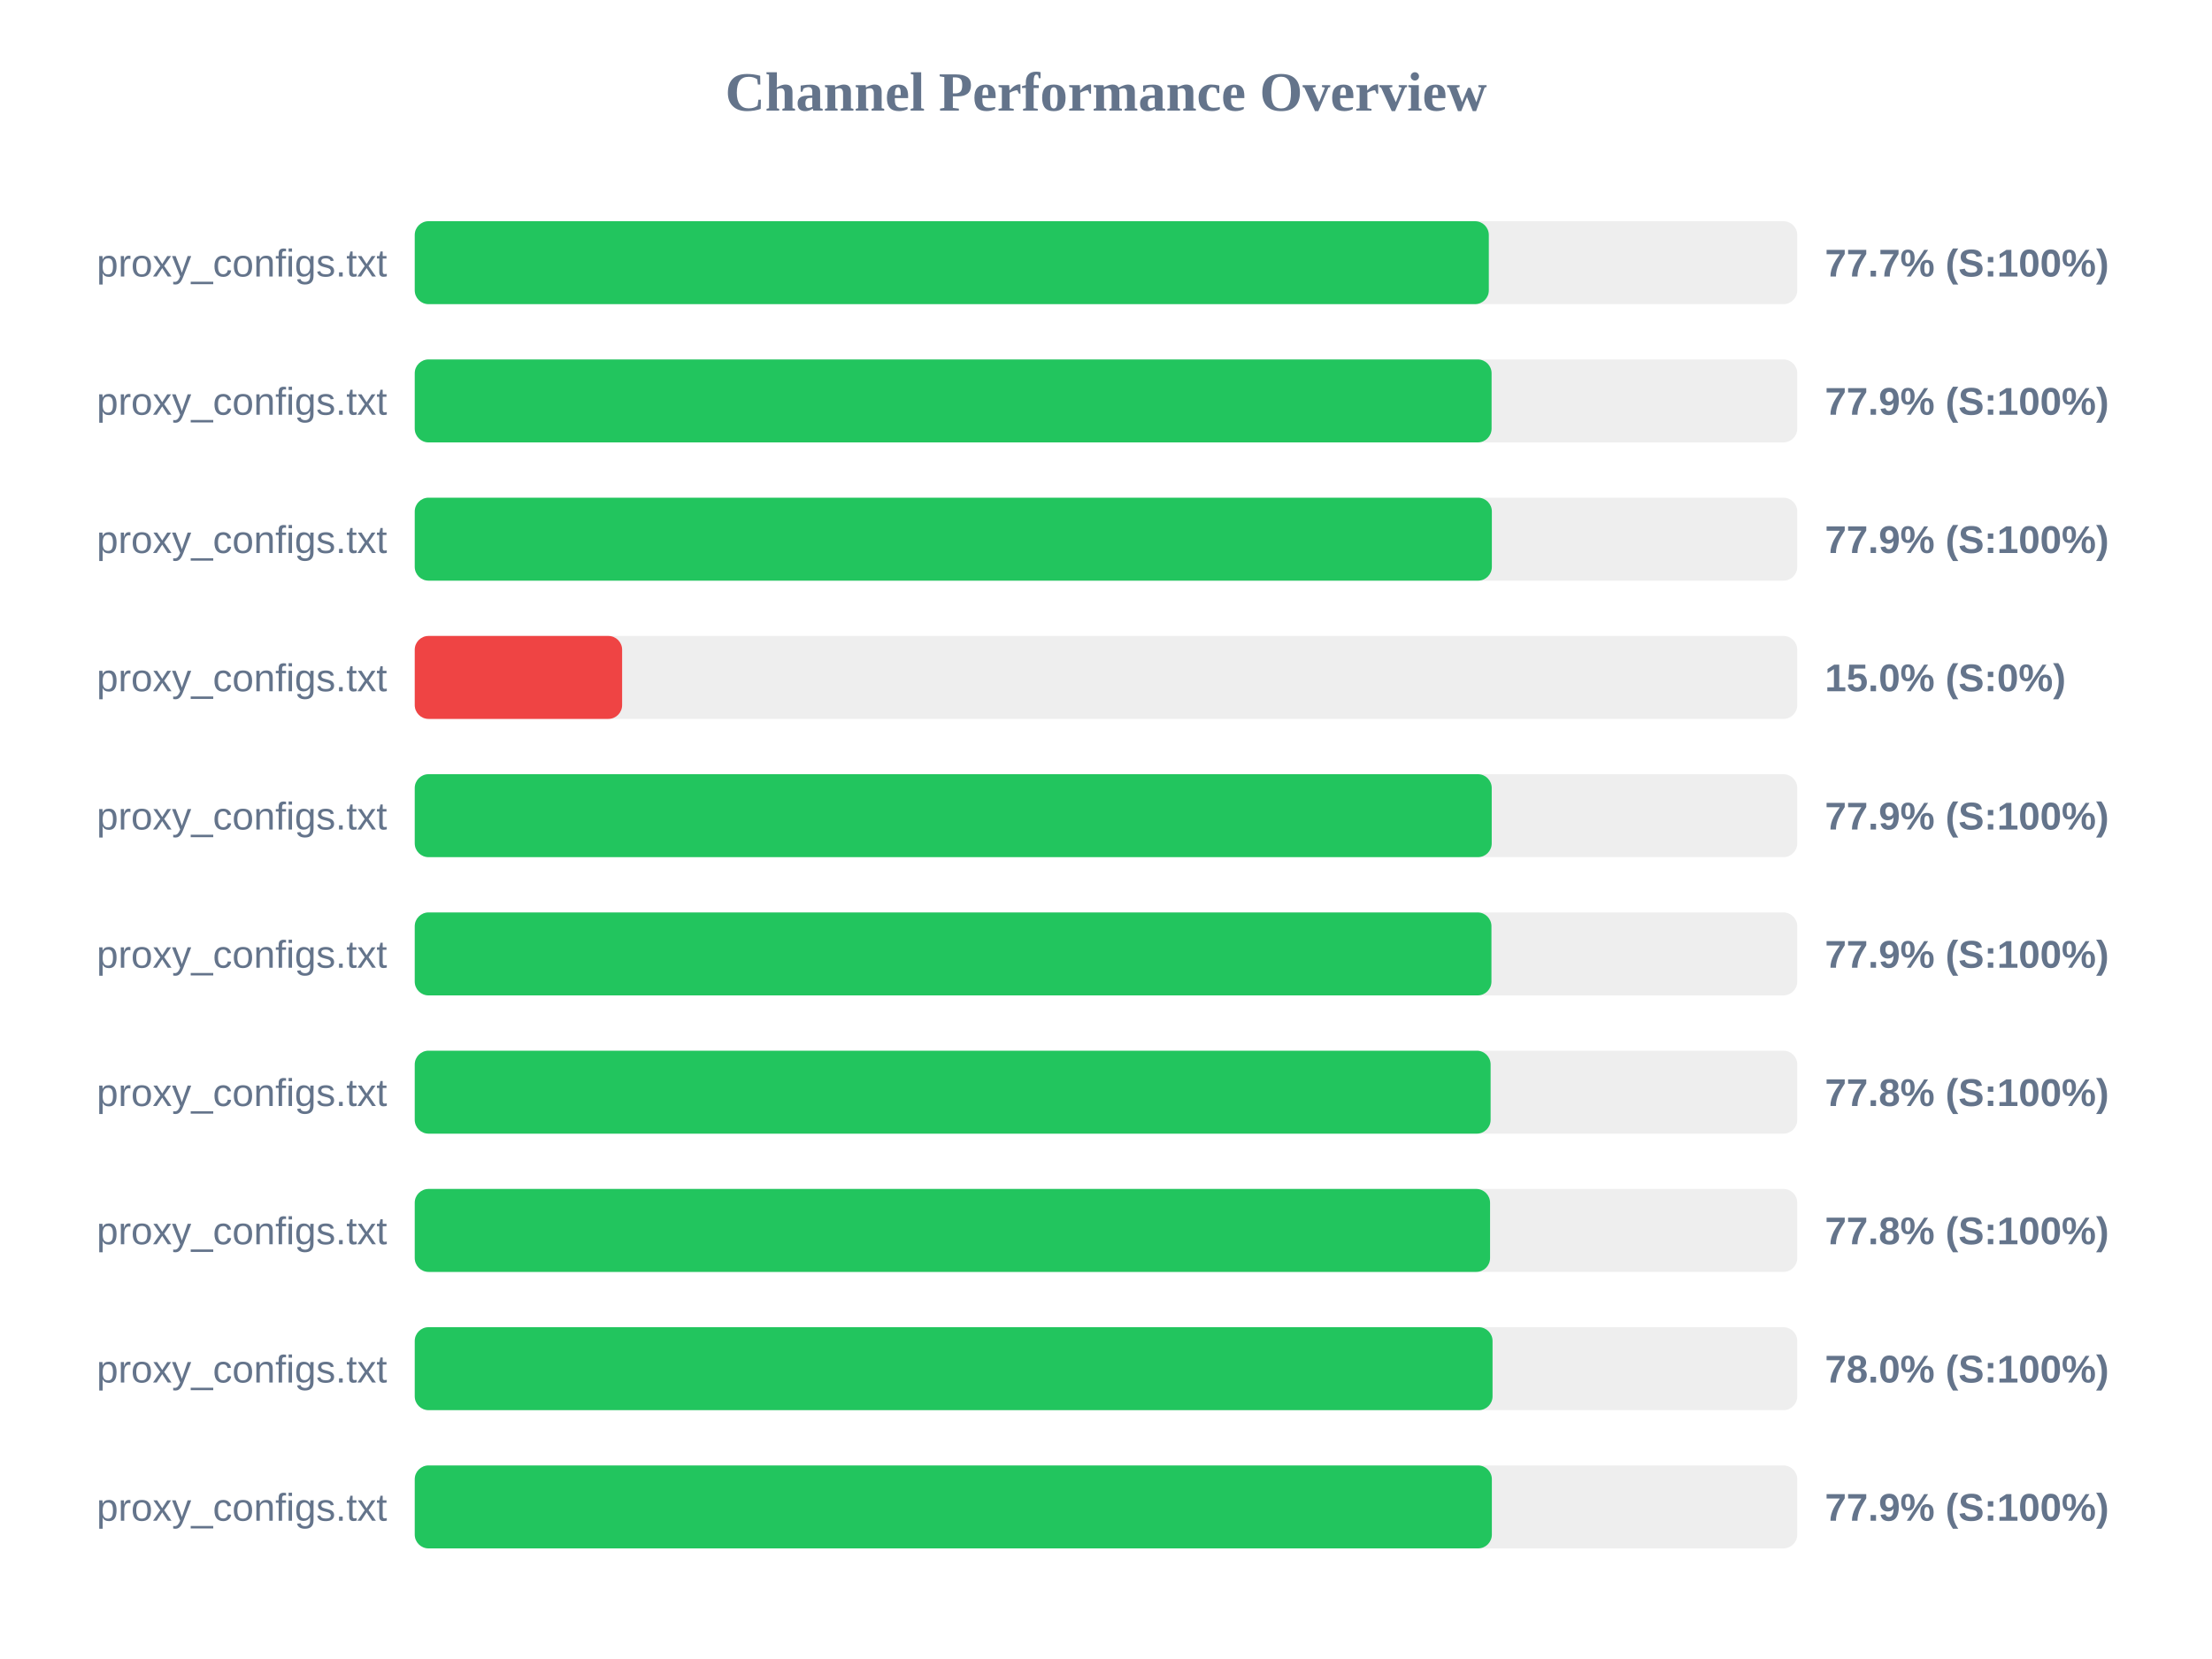
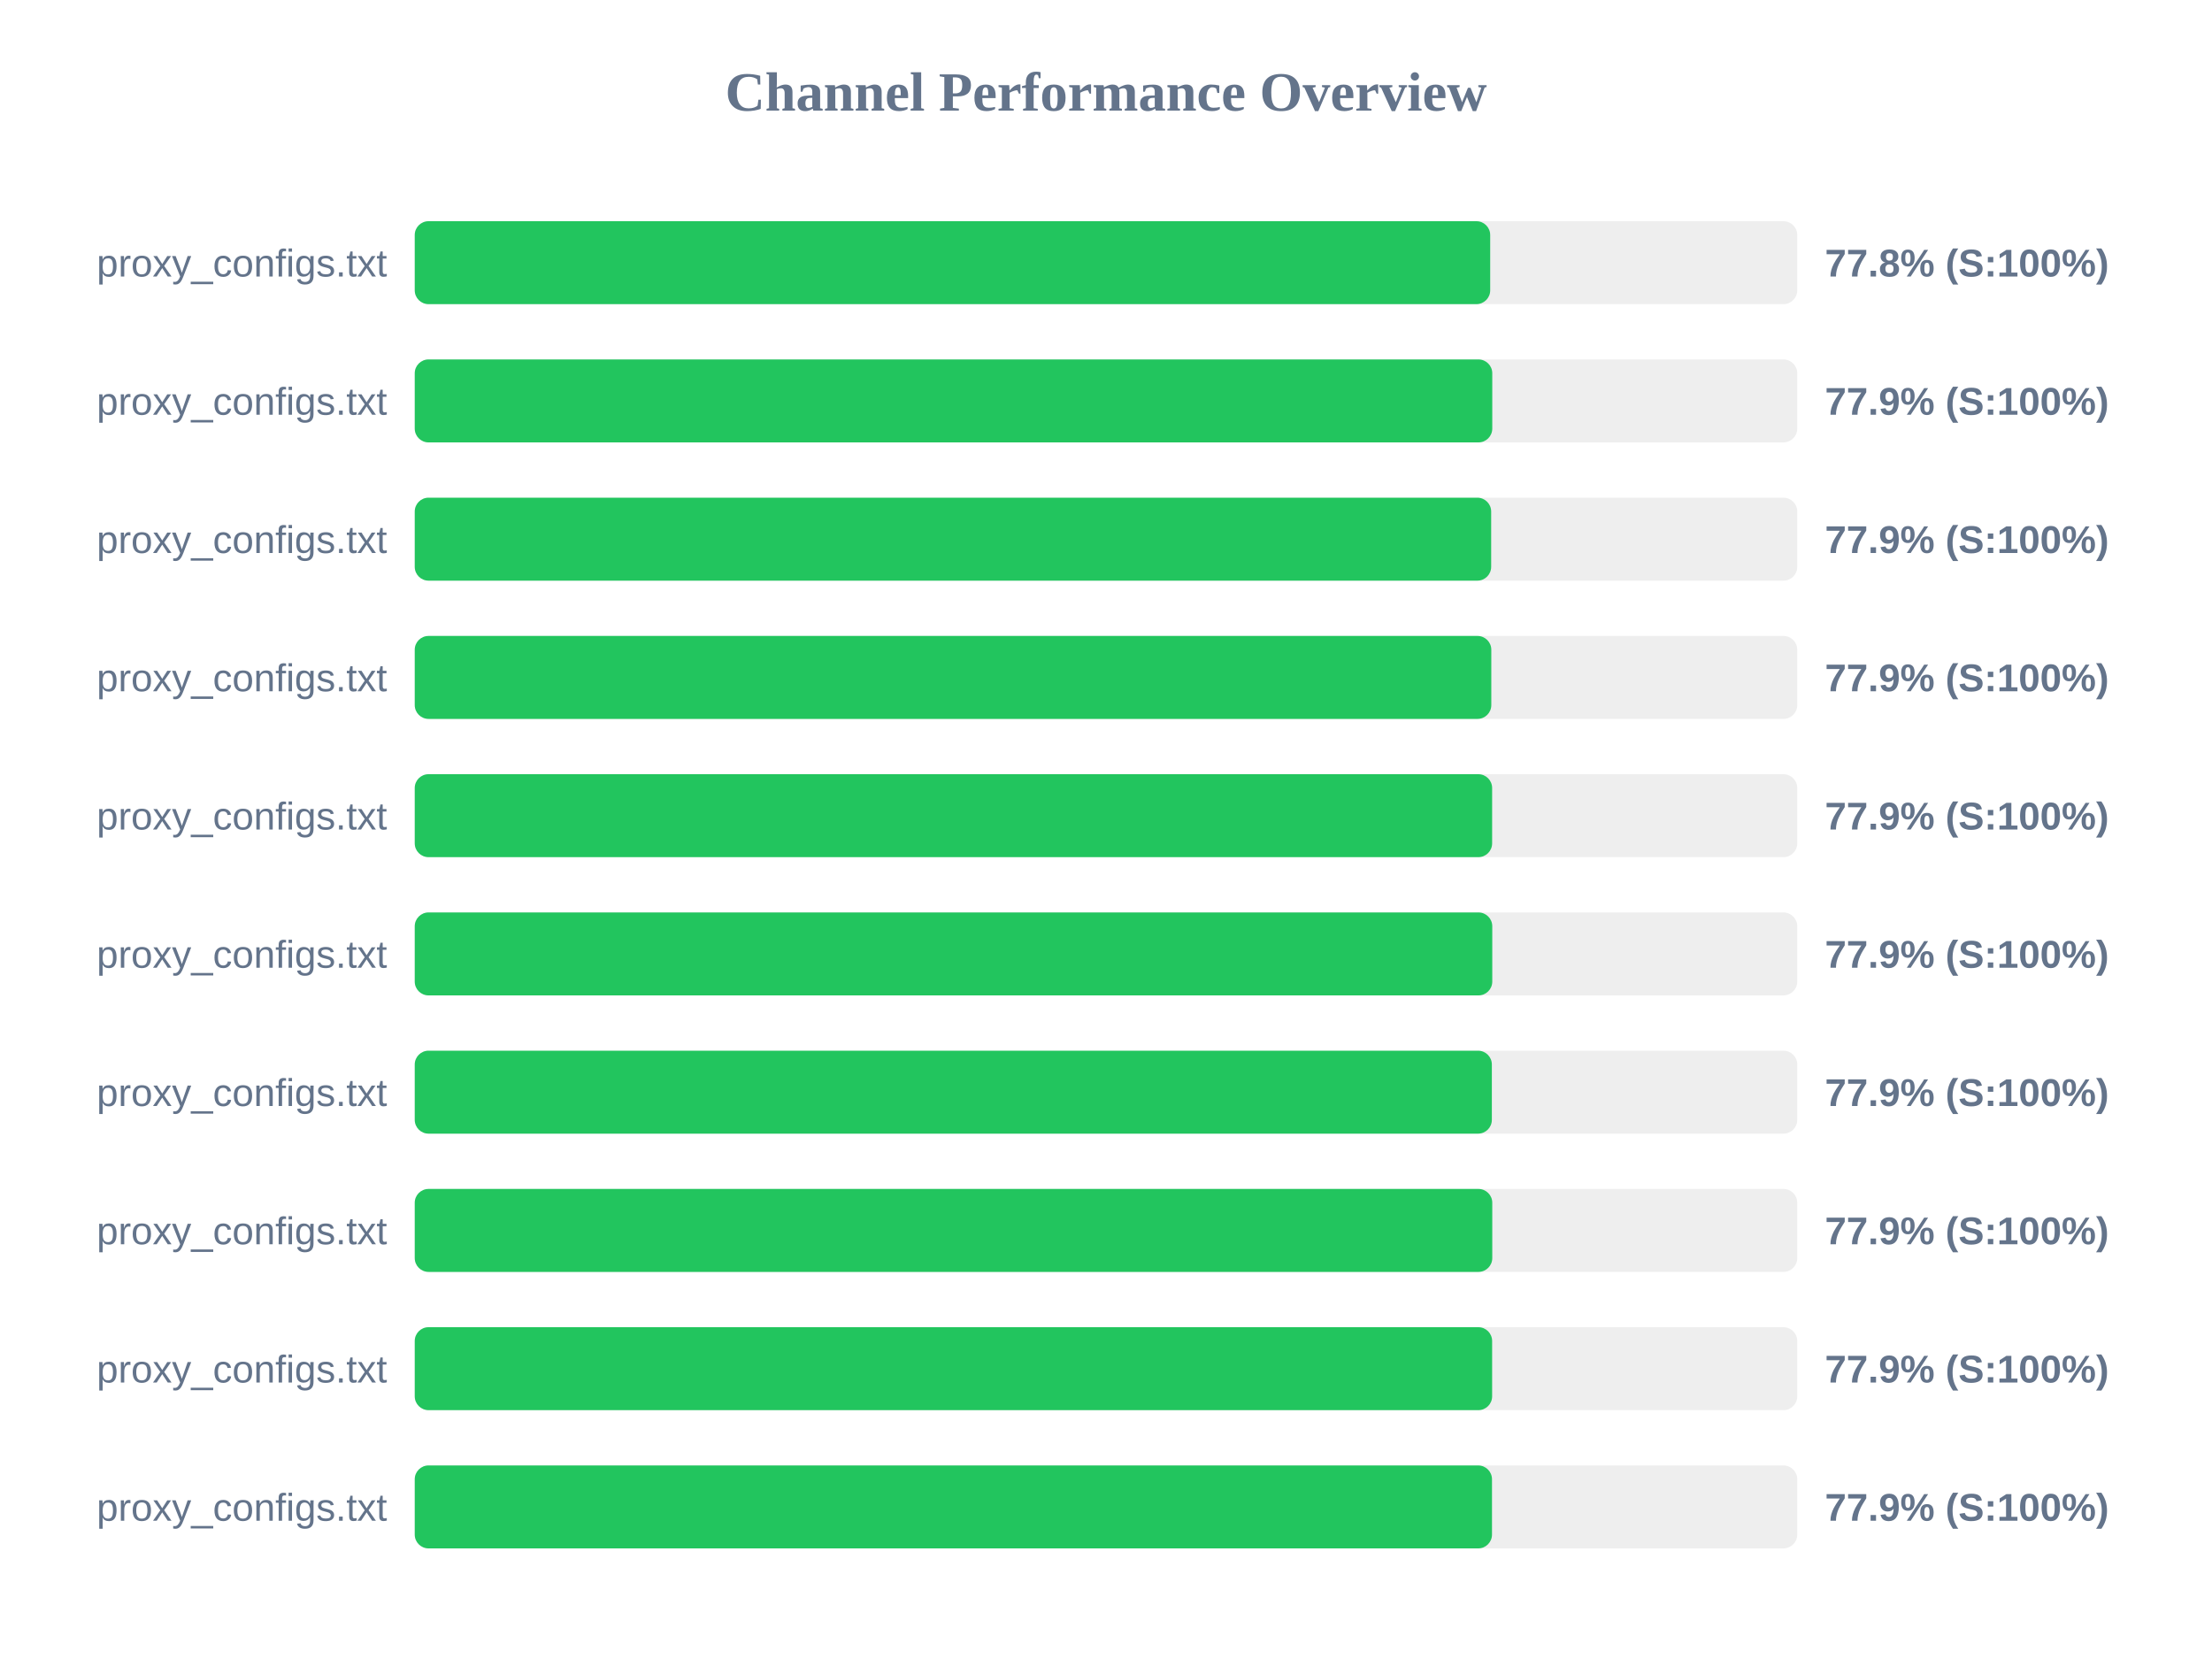
<svg xmlns="http://www.w3.org/2000/svg" width="800" height="600" version="1.1">
  <style>
        .row { font: 14px Arial; fill: #64748b; }
        .score { font: bold 14px Arial; fill: #64748b; }
    </style>
  <text x="400" y="40" text-anchor="middle" font-size="20px" font-weight="bold" fill="#64748b">Channel Performance Overview</text>
  <rect x="150" y="80" width="500" height="30" fill="#eee" rx="5" />
-   <rect x="150" y="80" width="388.45" height="30" fill="#22c55e" rx="5" />
+   <rect x="150" y="80" width="388.95" height="30" fill="#22c55e" rx="5" />
  <text x="140" y="100" text-anchor="end" class="row">proxy_configs.txt</text>
-   <text x="660" y="100" text-anchor="start" class="score">77.7% (S:100%)</text>
+   <text x="660" y="100" text-anchor="start" class="score">77.8% (S:100%)</text>
  <rect x="150" y="130" width="500" height="30" fill="#eee" rx="5" />
-   <rect x="150" y="130" width="389.45" height="30" fill="#22c55e" rx="5" />
+   <rect x="150" y="130" width="389.7" height="30" fill="#22c55e" rx="5" />
  <text x="140" y="150" text-anchor="end" class="row">proxy_configs.txt</text>
  <text x="660" y="150" text-anchor="start" class="score">77.9% (S:100%)</text>
  <rect x="150" y="180" width="500" height="30" fill="#eee" rx="5" />
-   <rect x="150" y="180" width="389.55" height="30" fill="#22c55e" rx="5" />
+   <rect x="150" y="180" width="389.3" height="30" fill="#22c55e" rx="5" />
  <text x="140" y="200" text-anchor="end" class="row">proxy_configs.txt</text>
  <text x="660" y="200" text-anchor="start" class="score">77.9% (S:100%)</text>
  <rect x="150" y="230" width="500" height="30" fill="#eee" rx="5" />
-   <rect x="150" y="230" width="75.0" height="30" fill="#ef4444" rx="5" />
+   <rect x="150" y="230" width="389.35" height="30" fill="#22c55e" rx="5" />
  <text x="140" y="250" text-anchor="end" class="row">proxy_configs.txt</text>
-   <text x="660" y="250" text-anchor="start" class="score">15.0% (S:0%)</text>
+   <text x="660" y="250" text-anchor="start" class="score">77.9% (S:100%)</text>
  <rect x="150" y="280" width="500" height="30" fill="#eee" rx="5" />
-   <rect x="150" y="280" width="389.5" height="30" fill="#22c55e" rx="5" />
+   <rect x="150" y="280" width="389.65" height="30" fill="#22c55e" rx="5" />
  <text x="140" y="300" text-anchor="end" class="row">proxy_configs.txt</text>
  <text x="660" y="300" text-anchor="start" class="score">77.9% (S:100%)</text>
  <rect x="150" y="330" width="500" height="30" fill="#eee" rx="5" />
-   <rect x="150" y="330" width="389.4" height="30" fill="#22c55e" rx="5" />
+   <rect x="150" y="330" width="389.7" height="30" fill="#22c55e" rx="5" />
  <text x="140" y="350" text-anchor="end" class="row">proxy_configs.txt</text>
  <text x="660" y="350" text-anchor="start" class="score">77.9% (S:100%)</text>
  <rect x="150" y="380" width="500" height="30" fill="#eee" rx="5" />
-   <rect x="150" y="380" width="389.1" height="30" fill="#22c55e" rx="5" />
+   <rect x="150" y="380" width="389.55" height="30" fill="#22c55e" rx="5" />
  <text x="140" y="400" text-anchor="end" class="row">proxy_configs.txt</text>
-   <text x="660" y="400" text-anchor="start" class="score">77.8% (S:100%)</text>
+   <text x="660" y="400" text-anchor="start" class="score">77.9% (S:100%)</text>
  <rect x="150" y="430" width="500" height="30" fill="#eee" rx="5" />
-   <rect x="150" y="430" width="388.9" height="30" fill="#22c55e" rx="5" />
+   <rect x="150" y="430" width="389.7" height="30" fill="#22c55e" rx="5" />
  <text x="140" y="450" text-anchor="end" class="row">proxy_configs.txt</text>
-   <text x="660" y="450" text-anchor="start" class="score">77.8% (S:100%)</text>
+   <text x="660" y="450" text-anchor="start" class="score">77.9% (S:100%)</text>
  <rect x="150" y="480" width="500" height="30" fill="#eee" rx="5" />
-   <rect x="150" y="480" width="389.8" height="30" fill="#22c55e" rx="5" />
+   <rect x="150" y="480" width="389.65" height="30" fill="#22c55e" rx="5" />
  <text x="140" y="500" text-anchor="end" class="row">proxy_configs.txt</text>
-   <text x="660" y="500" text-anchor="start" class="score">78.0% (S:100%)</text>
+   <text x="660" y="500" text-anchor="start" class="score">77.9% (S:100%)</text>
  <rect x="150" y="530" width="500" height="30" fill="#eee" rx="5" />
-   <rect x="150" y="530" width="389.55" height="30" fill="#22c55e" rx="5" />
+   <rect x="150" y="530" width="389.6" height="30" fill="#22c55e" rx="5" />
  <text x="140" y="550" text-anchor="end" class="row">proxy_configs.txt</text>
  <text x="660" y="550" text-anchor="start" class="score">77.9% (S:100%)</text>
</svg>
